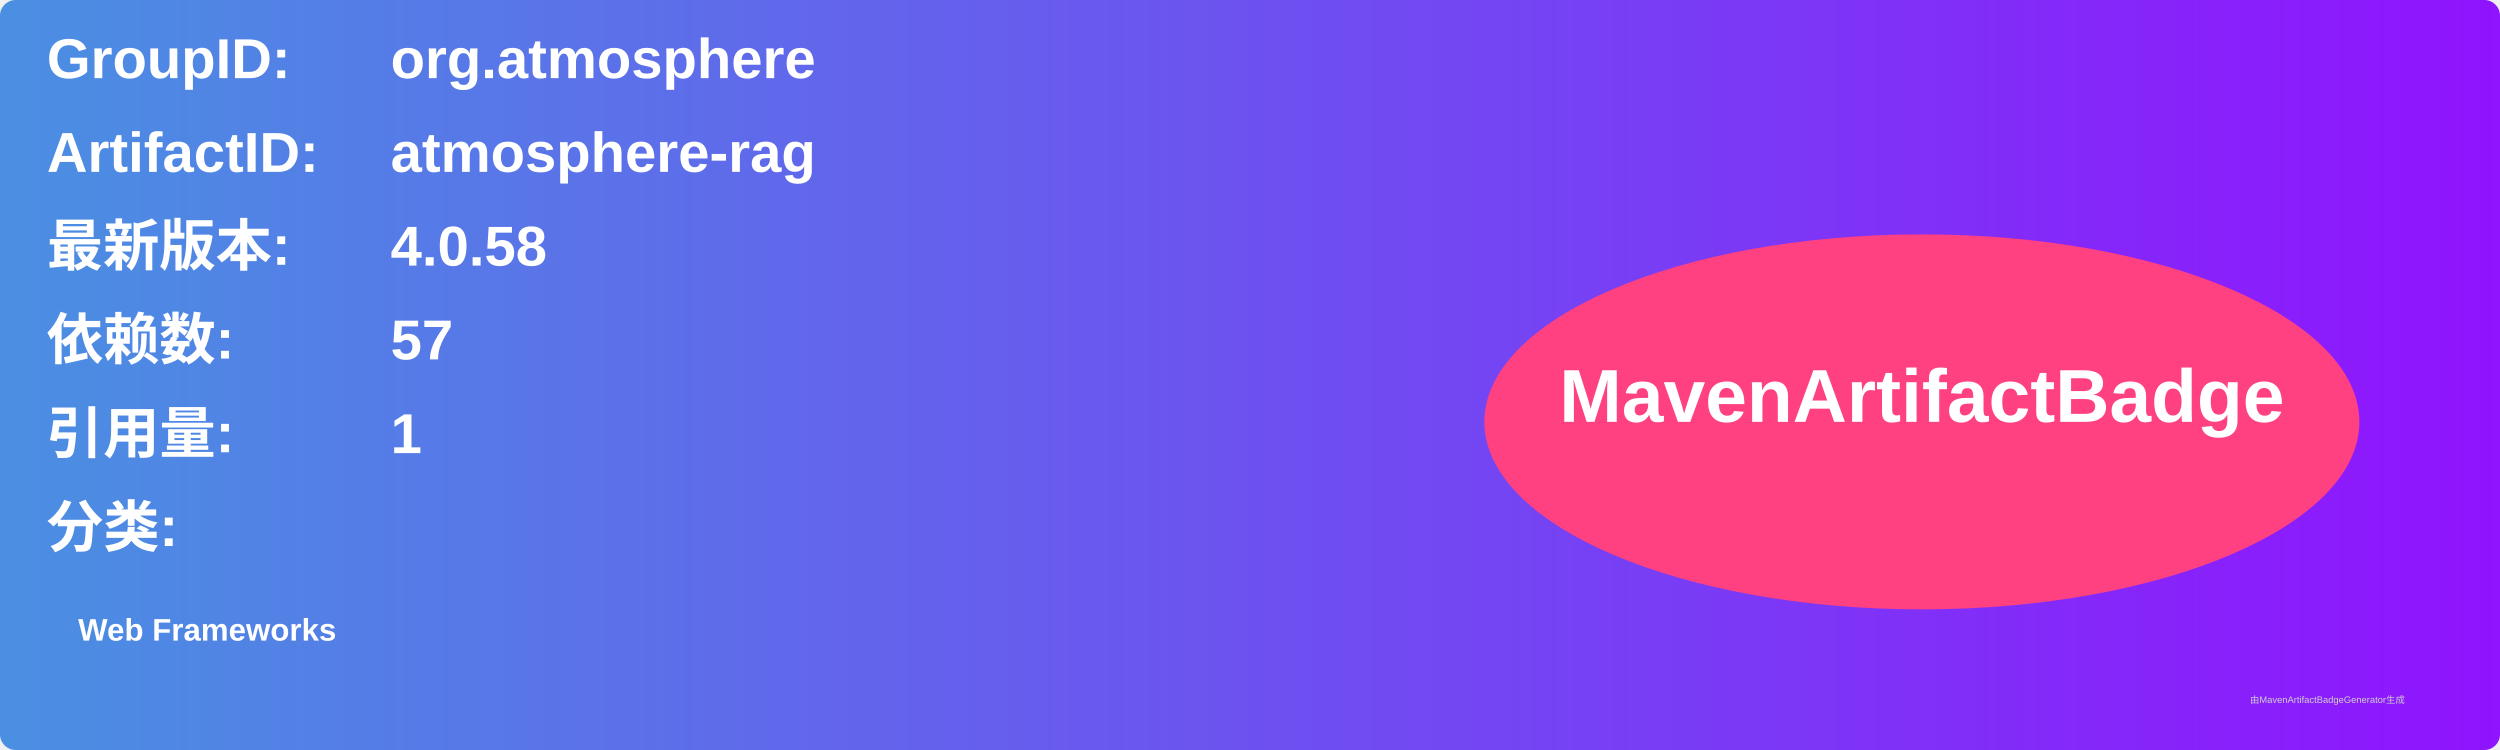
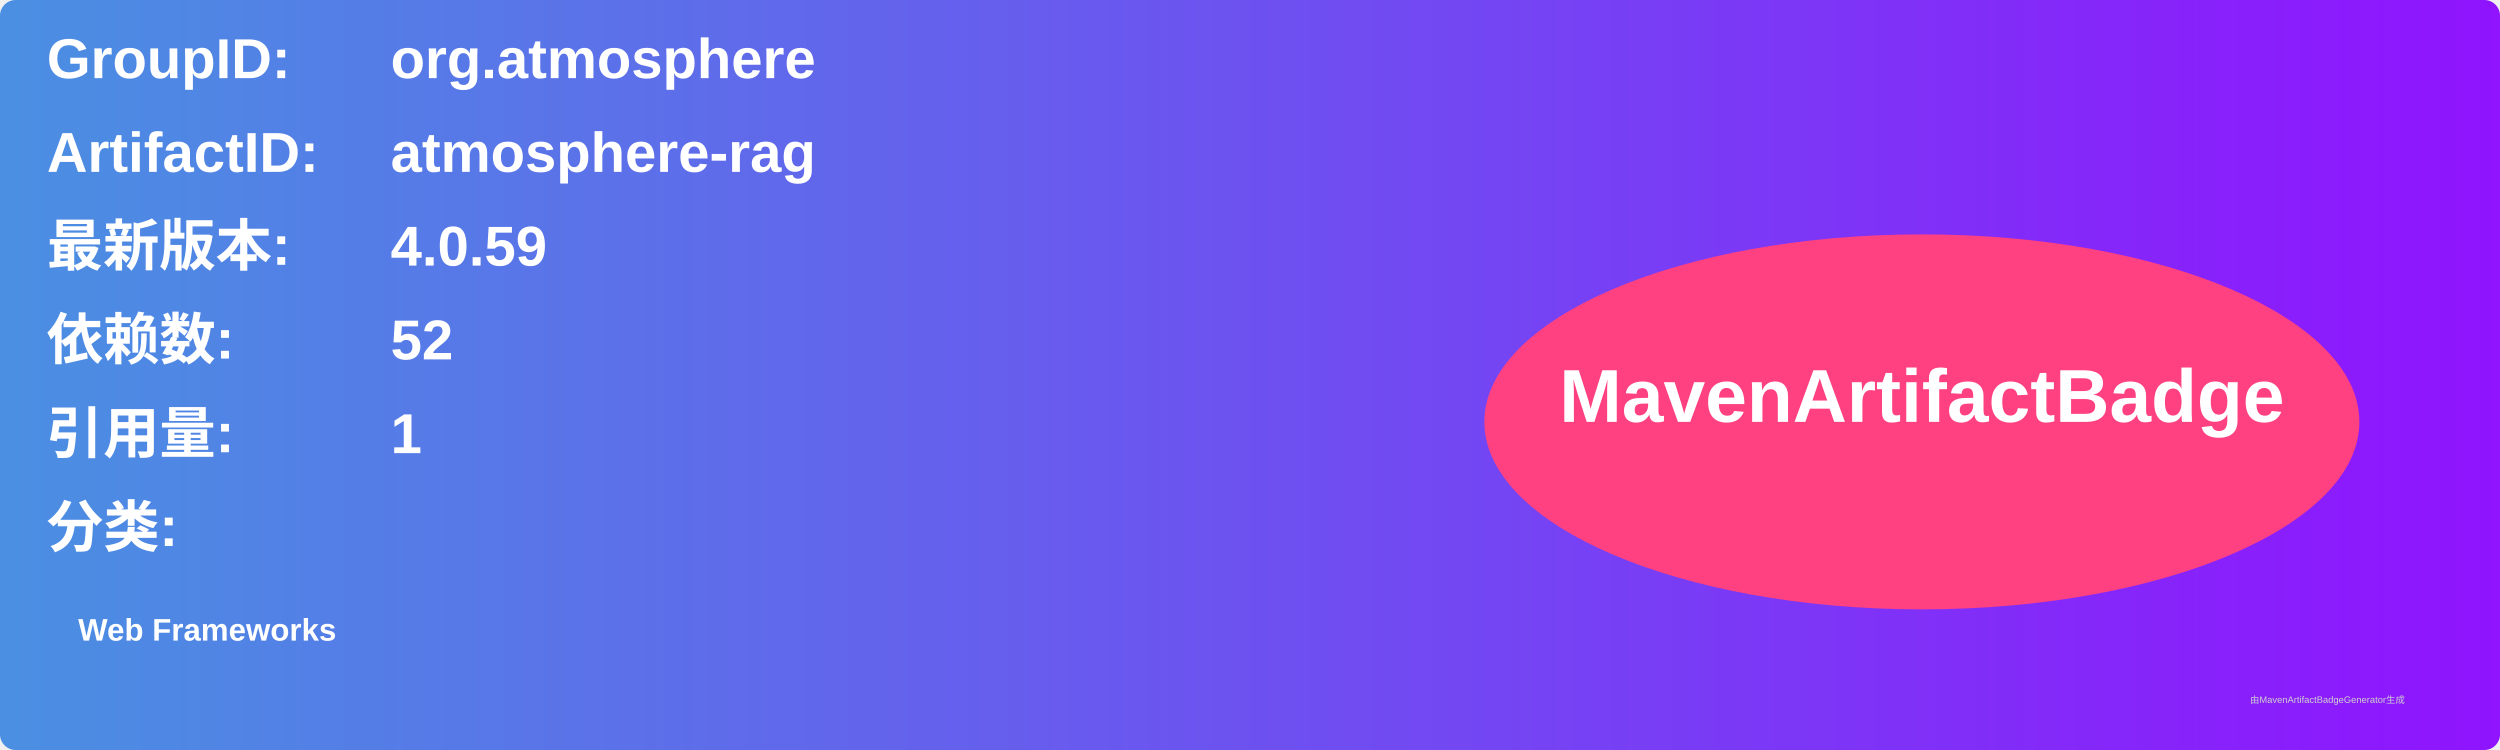
<svg xmlns="http://www.w3.org/2000/svg" width="800" height="240" viewBox="0 0 800 240">
  <linearGradient id="grad" x1="0%" y1="0%" x2="100%" y2="0%">
    <stop offset="0%" stop-color="#4a90e2" />
    <stop offset="100%" stop-color="#9013fe" />
  </linearGradient>
  <rect width="100%" height="100%" rx="5" ry="5" fill="url(#grad)" />
  <g transform="translate(15, 15)">
    <text x="0" y="10" font-family="Arial" font-size="18" fill="white" font-weight="bold" width="260">GroupID:</text>
    <text x="110" y="10" font-family="Arial" font-size="18" fill="white" font-weight="bold" width="460">org.atmosphere</text>
    <text x="0" y="40" font-family="Arial" font-size="18" fill="white" font-weight="bold" width="260">ArtifactID:</text>
    <text x="110" y="40" font-family="Arial" font-size="18" fill="white" font-weight="bold" width="460">atmosphere-rag</text>
    <text x="0" y="70" font-family="Arial" font-size="18" fill="white" font-weight="bold">最新版本:</text>
    <text x="110" y="70" font-family="Arial" font-size="18" fill="white" font-weight="bold">
-       <tspan font-weight="bold">4.0.58</tspan>
+       <tspan font-weight="bold">4.0.59</tspan>
    </text>
    <text x="0" y="100" font-family="Arial" font-size="18" fill="white" font-weight="bold">依赖数: </text>
    <text x="110" y="100" font-family="Arial" font-size="18" fill="white">
-       <tspan font-weight="bold">57</tspan>
+       <tspan font-weight="bold">52</tspan>
    </text>
    <text x="0" y="130" font-family="Arial" font-size="18" fill="white" font-weight="bold">引用量: </text>
    <text x="110" y="130" font-family="Arial" font-size="18" fill="white">
      <tspan font-weight="bold">1</tspan>
    </text>
    <text x="0" y="160" font-family="Arial" font-size="18" fill="white" font-weight="bold">分类:</text>
    <text x="10" y="190" font-family="Arial" font-size="10" fill="white">
      <tspan font-weight="bold">Web Frameworks</tspan>
    </text>
    <ellipse cx="600" cy="120" rx="140" ry="60" fill="#ff4081" />
    <text x="600" y="120" text-anchor="middle" font-family="Arial" font-size="24" fill="white" font-weight="bold">MavenArtifactBadge</text>
  </g>
  <text x="720" y="225" font-family="Arial" font-size="3" fill="#d0d0d0">由MavenArtifactBadgeGenerator生成</text>
</svg>
